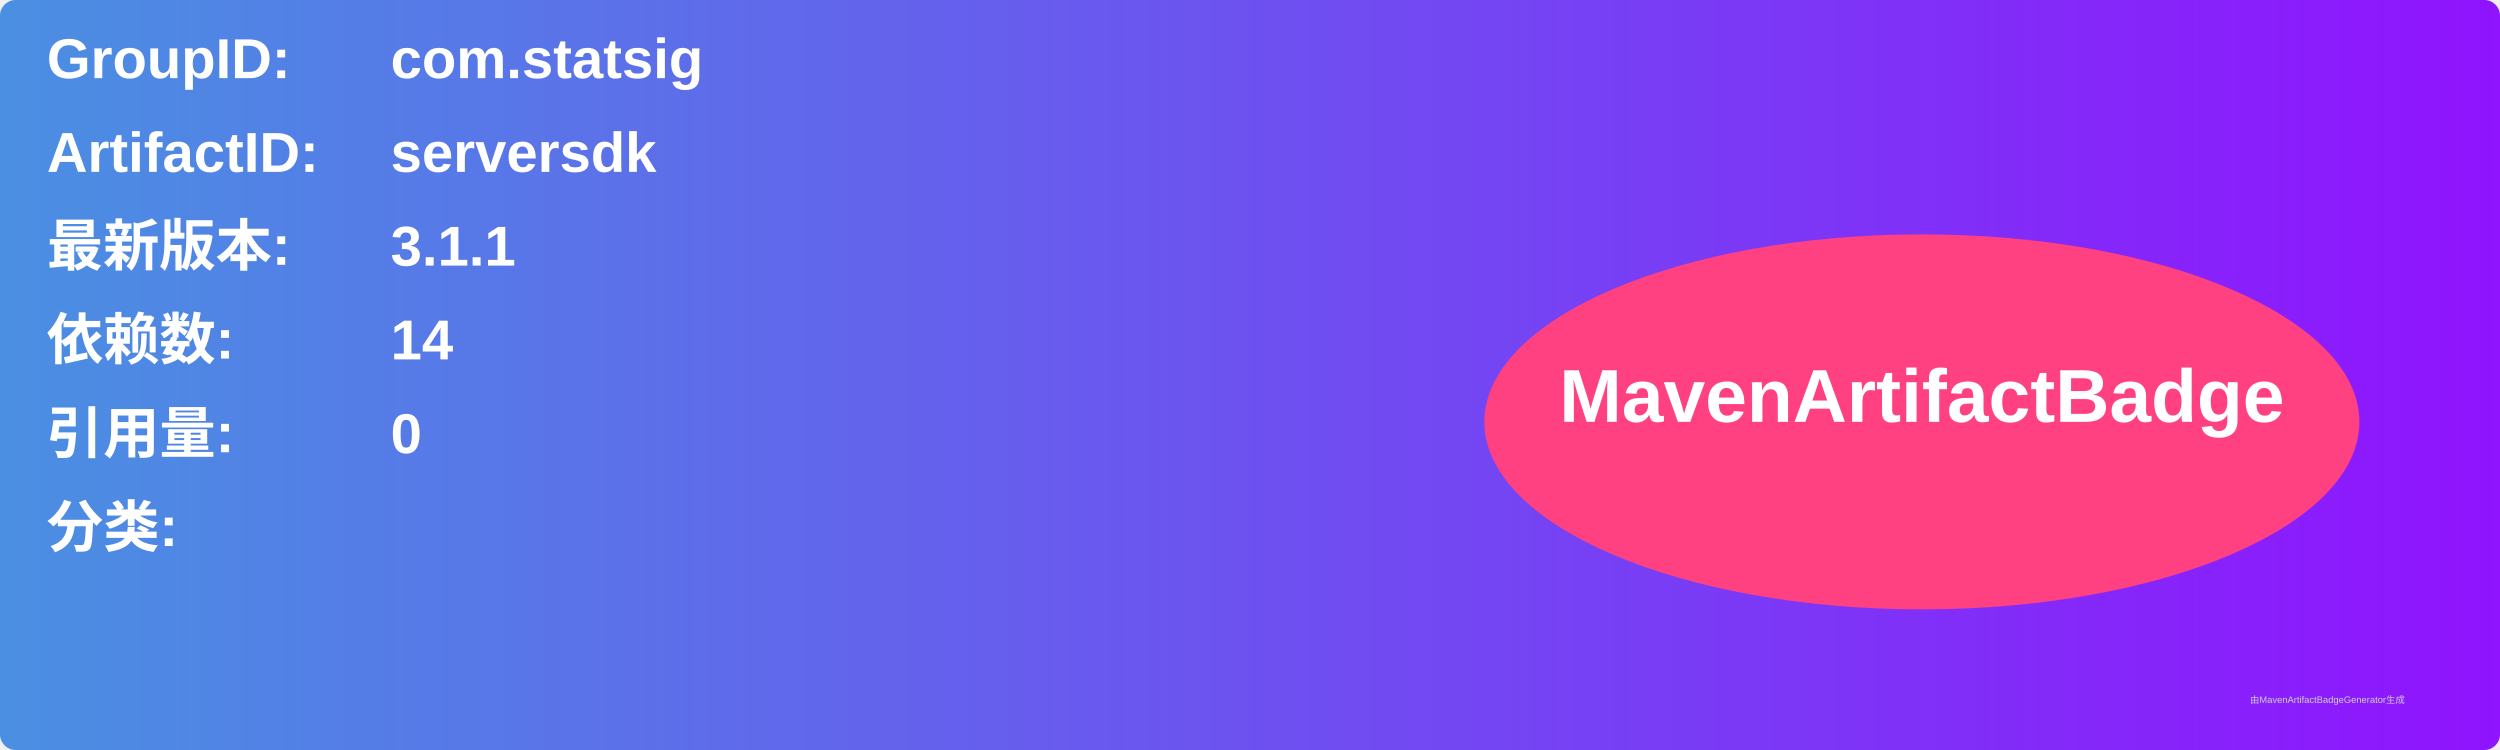
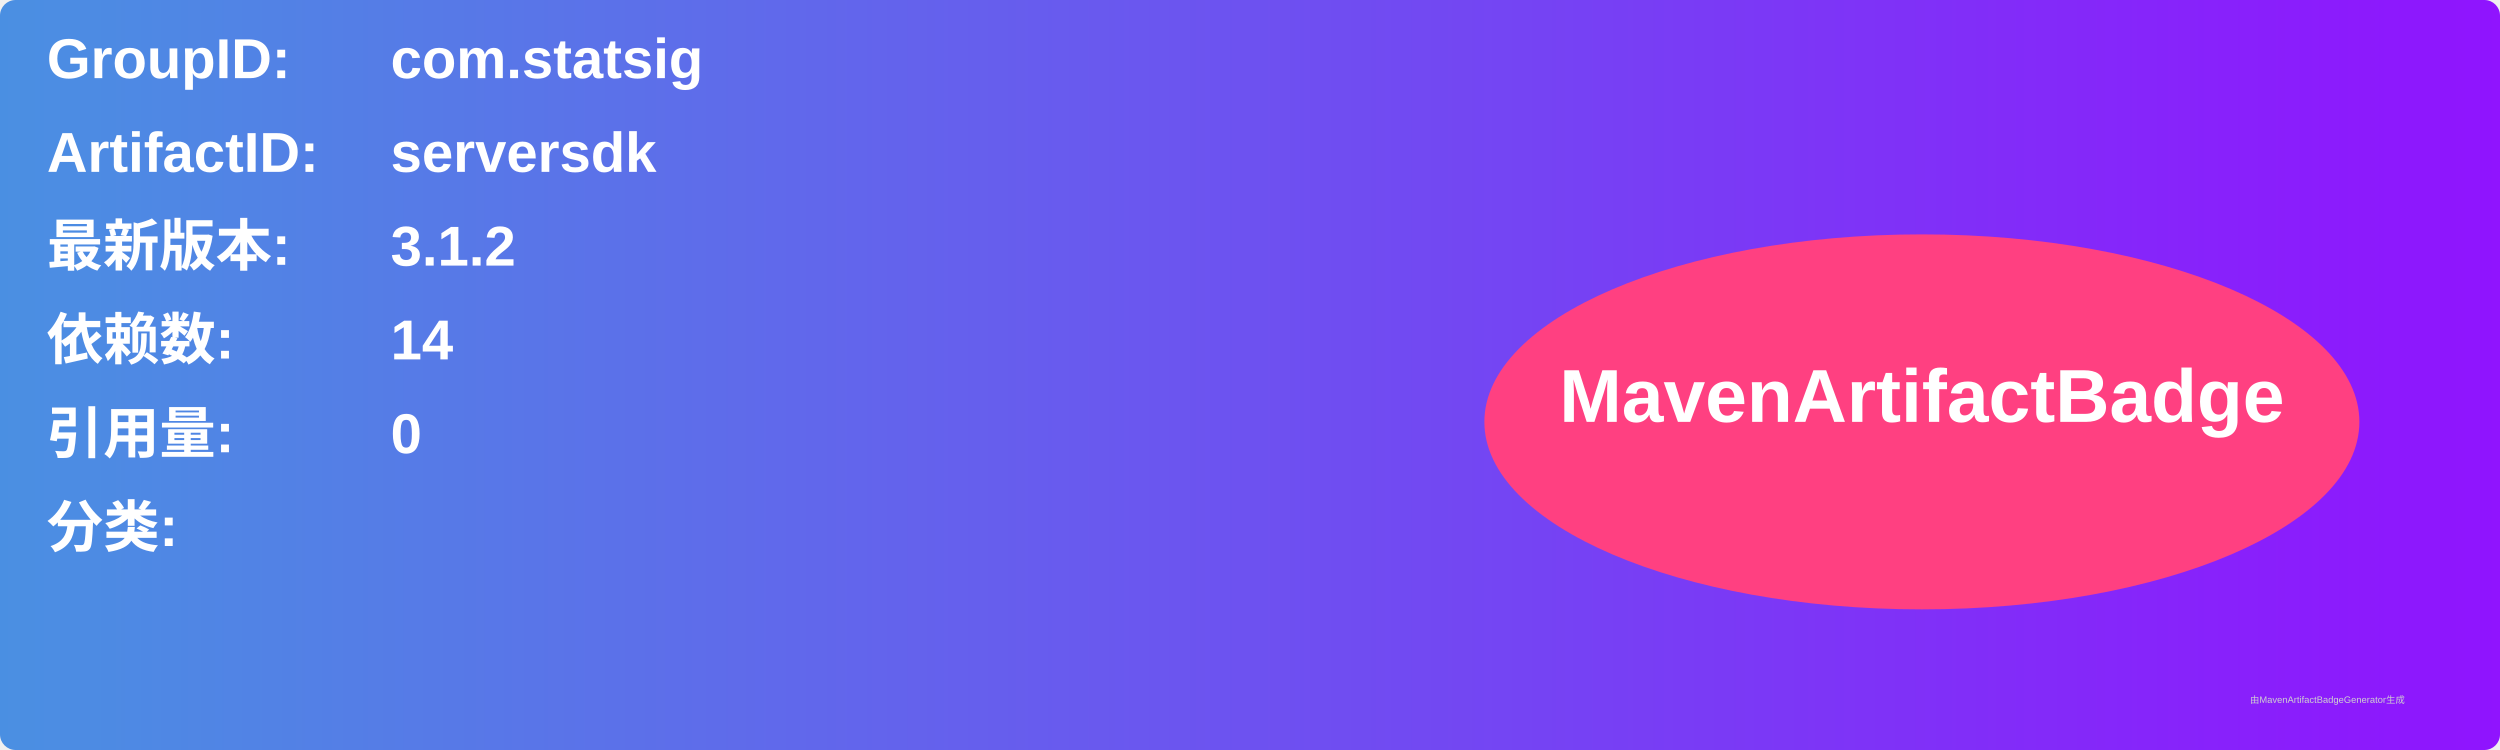
<svg xmlns="http://www.w3.org/2000/svg" width="800" height="240" viewBox="0 0 800 240">
  <linearGradient id="grad" x1="0%" y1="0%" x2="100%" y2="0%">
    <stop offset="0%" stop-color="#4a90e2" />
    <stop offset="100%" stop-color="#9013fe" />
  </linearGradient>
  <rect width="100%" height="100%" rx="5" ry="5" fill="url(#grad)" />
  <g transform="translate(15, 15)">
    <text x="0" y="10" font-family="Arial" font-size="18" fill="white" font-weight="bold" width="260">GroupID:</text>
    <text x="110" y="10" font-family="Arial" font-size="18" fill="white" font-weight="bold" width="460">com.statsig</text>
    <text x="0" y="40" font-family="Arial" font-size="18" fill="white" font-weight="bold" width="260">ArtifactID:</text>
    <text x="110" y="40" font-family="Arial" font-size="18" fill="white" font-weight="bold" width="460">serversdk</text>
    <text x="0" y="70" font-family="Arial" font-size="18" fill="white" font-weight="bold">最新版本:</text>
    <text x="110" y="70" font-family="Arial" font-size="18" fill="white" font-weight="bold">
-       <tspan font-weight="bold">3.1.1</tspan>
+       <tspan font-weight="bold">3.1.2</tspan>
    </text>
    <text x="0" y="100" font-family="Arial" font-size="18" fill="white" font-weight="bold">依赖数: </text>
    <text x="110" y="100" font-family="Arial" font-size="18" fill="white">
      <tspan font-weight="bold">14</tspan>
    </text>
    <text x="0" y="130" font-family="Arial" font-size="18" fill="white" font-weight="bold">引用量: </text>
    <text x="110" y="130" font-family="Arial" font-size="18" fill="white">
      <tspan font-weight="bold">0</tspan>
    </text>
    <text x="0" y="160" font-family="Arial" font-size="18" fill="white" font-weight="bold">分类:</text>
    <text x="10" y="190" font-family="Arial" font-size="10" fill="white">
      <tspan font-weight="bold" />
    </text>
    <ellipse cx="600" cy="120" rx="140" ry="60" fill="#ff4081" />
    <text x="600" y="120" text-anchor="middle" font-family="Arial" font-size="24" fill="white" font-weight="bold">MavenArtifactBadge</text>
  </g>
  <text x="720" y="225" font-family="Arial" font-size="3" fill="#d0d0d0">由MavenArtifactBadgeGenerator生成</text>
</svg>
